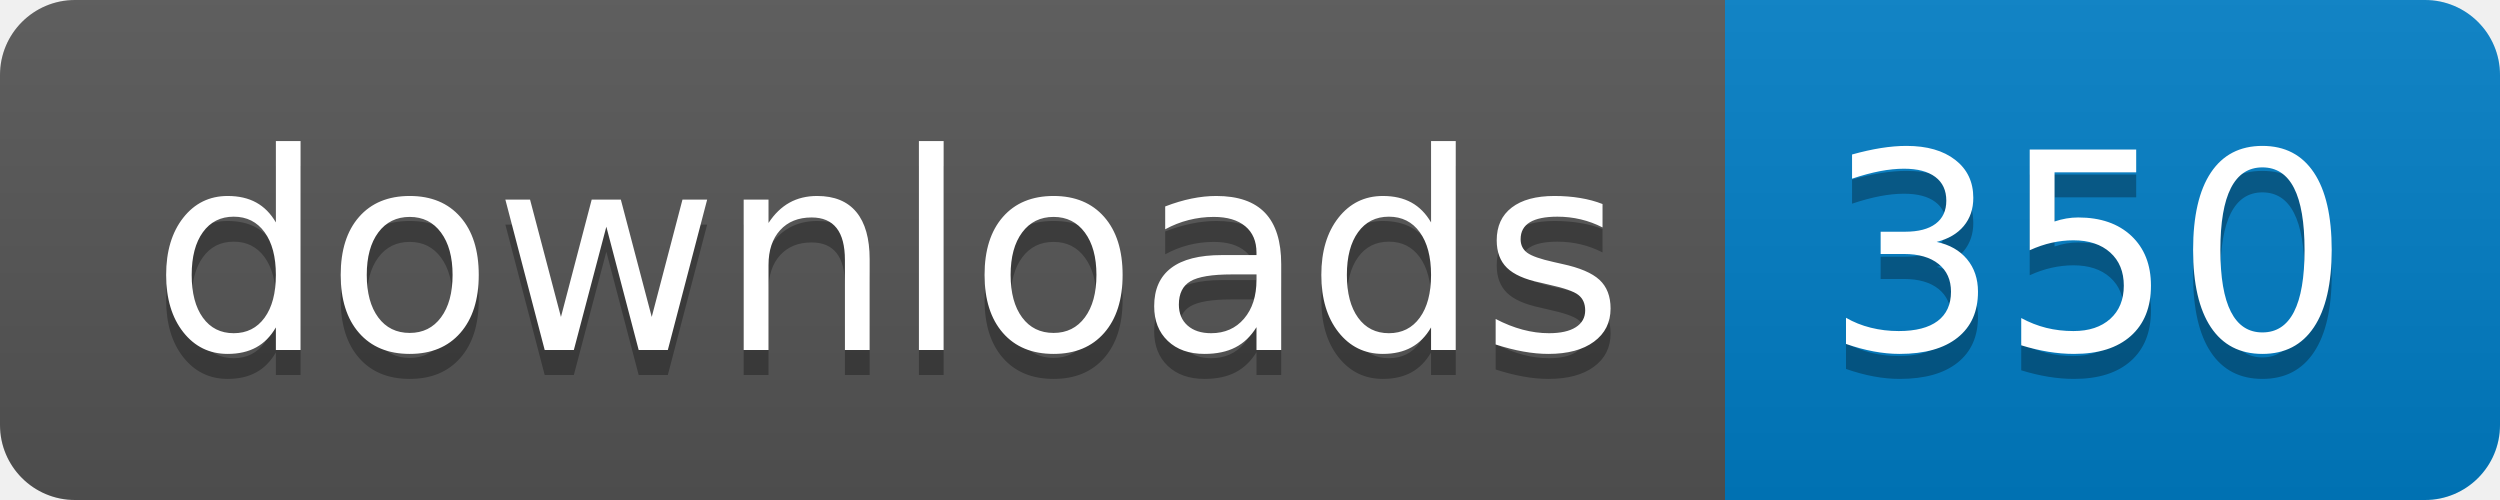
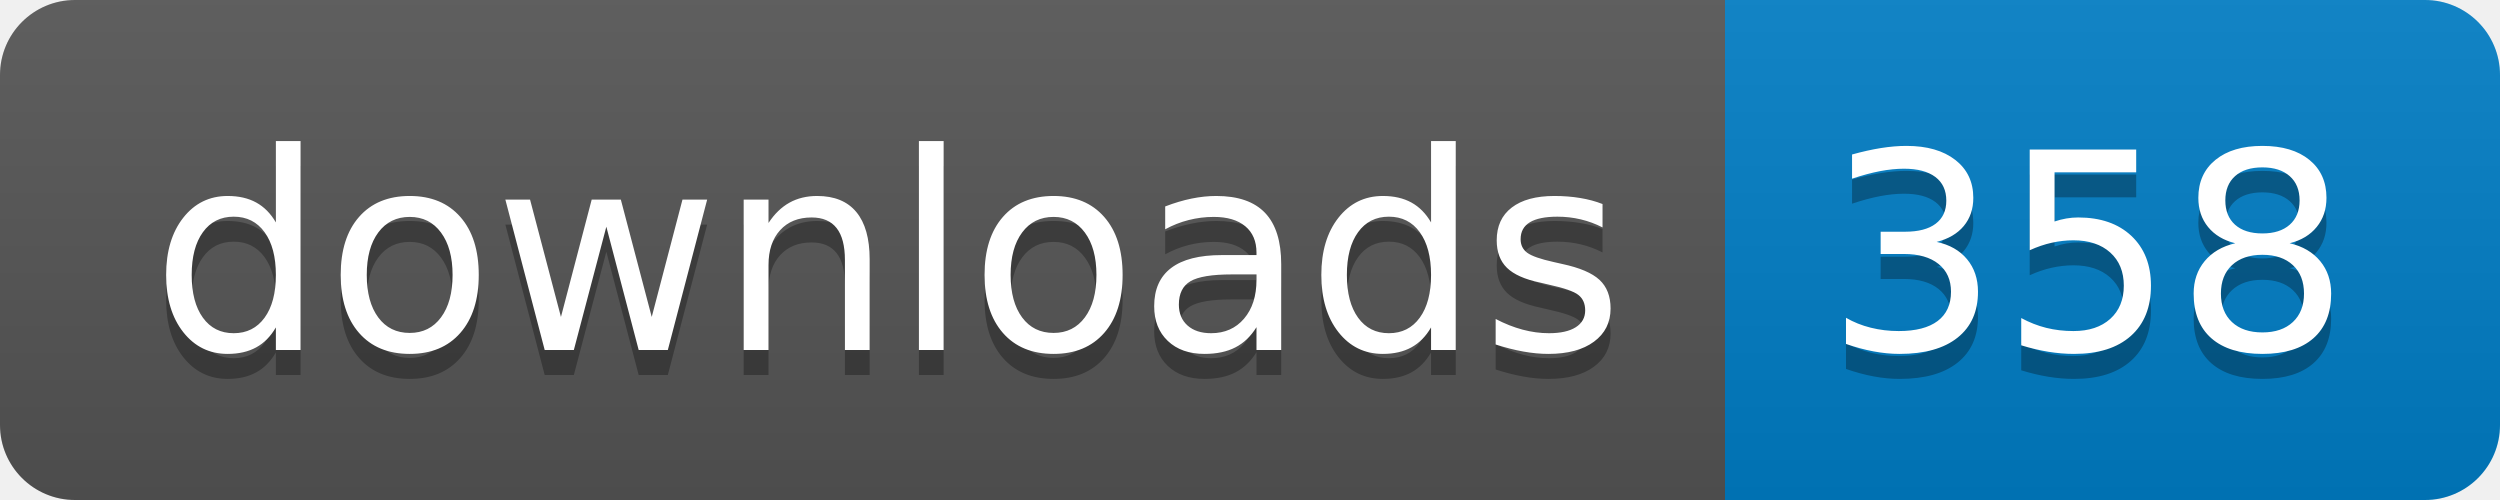
- <svg xmlns="http://www.w3.org/2000/svg" width="100" height="20" role="img" aria-label="downloads: 350">
+ <svg xmlns="http://www.w3.org/2000/svg" width="100" height="20" role="img" aria-label="downloads: 358">
  <linearGradient id="s" x2="0" y2="100%">
    <stop offset="0" stop-color="#bbb" stop-opacity=".1" />
    <stop offset="1" stop-opacity=".1" />
  </linearGradient>
  <clipPath id="r">
    <rect width="100" height="20" rx="3" fill="#fff" />
  </clipPath>
  <g clip-path="url(#r)">
    <rect width="69" height="20" fill="#555" />
    <rect x="69" width="31" height="20" fill="#007ec6" />
    <rect width="100" height="20" fill="url(#s)" />
  </g>
  <g fill="#fff" text-anchor="middle" font-family="Verdana,Geneva,DejaVu Sans,sans-serif" text-rendering="geometricPrecision" font-size="110">
    <text aria-hidden="true" x="355" y="150" fill="#010101" fill-opacity=".3" transform="scale(.1)" textLength="590">downloads</text>
    <text x="355" y="140" transform="scale(.1)" fill="#fff" textLength="590">downloads</text>
-     <text aria-hidden="true" x="835" y="150" fill="#010101" fill-opacity=".3" transform="scale(.1)" textLength="210">350</text>
-     <text x="835" y="140" transform="scale(.1)" fill="#fff" textLength="210">350</text>
+     <text aria-hidden="true" x="835" y="150" fill="#010101" fill-opacity=".3" transform="scale(.1)" textLength="210">358</text>
+     <text x="835" y="140" transform="scale(.1)" fill="#fff" textLength="210">358</text>
  </g>
</svg>
